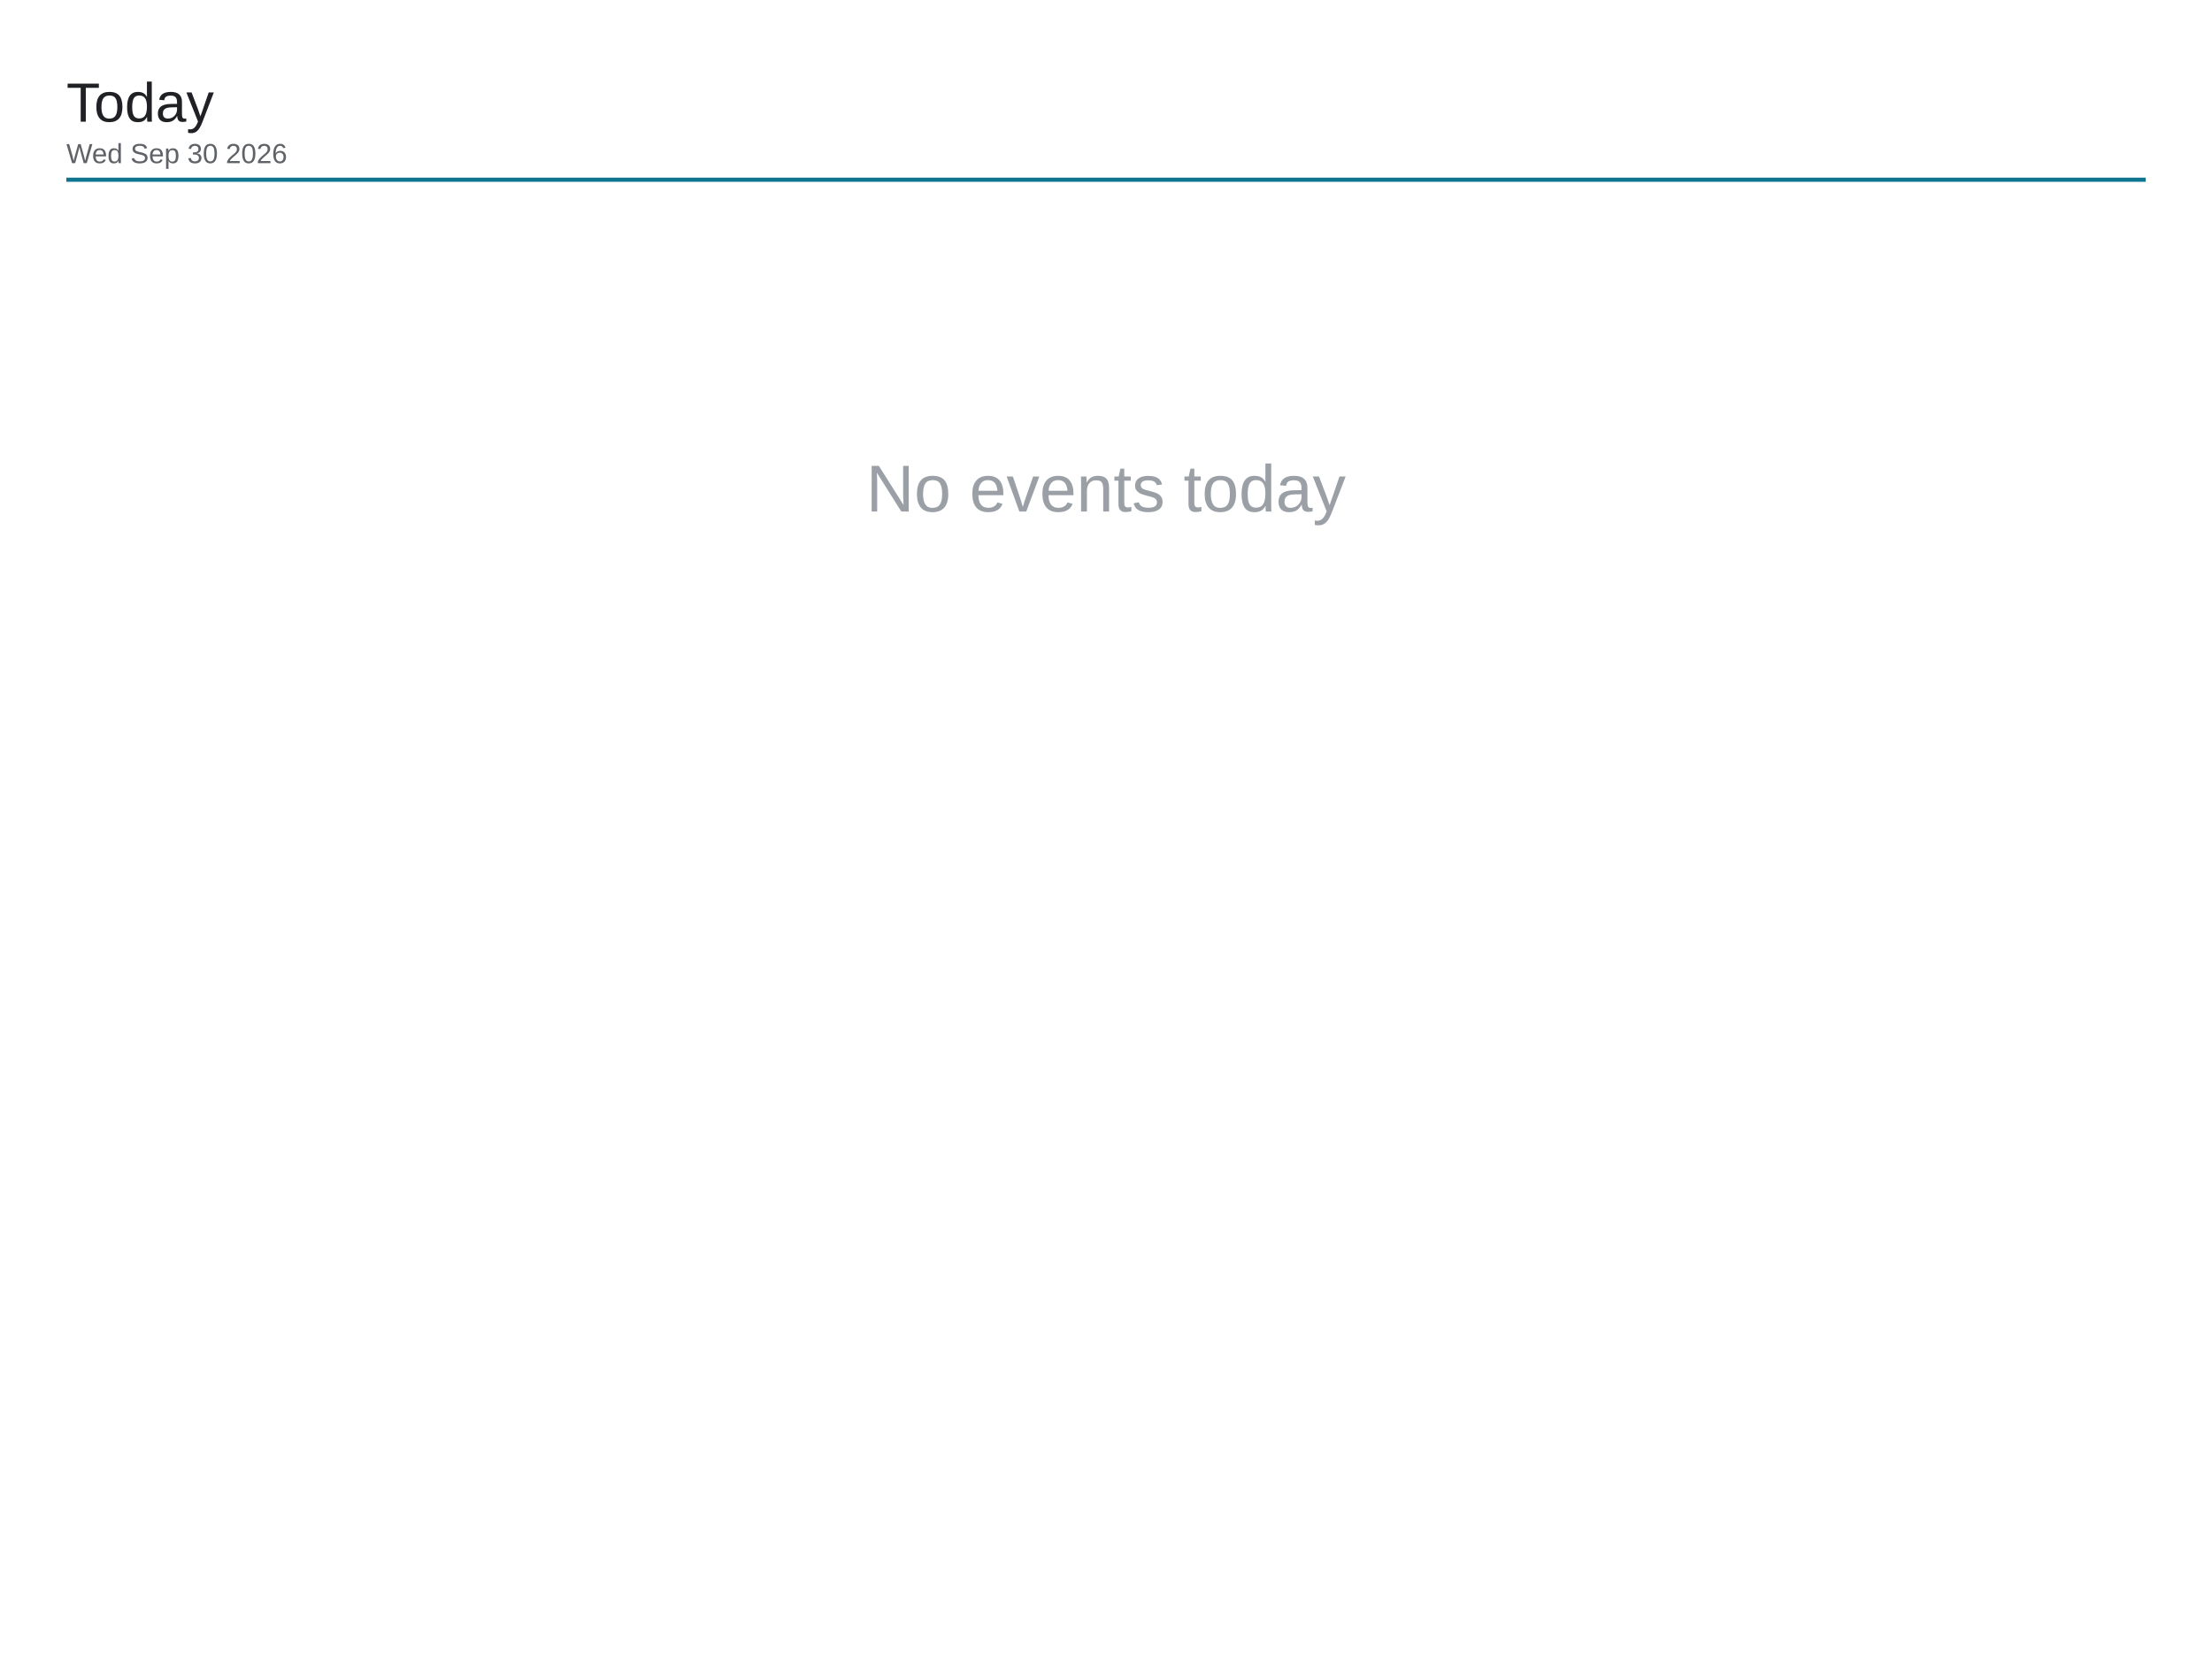
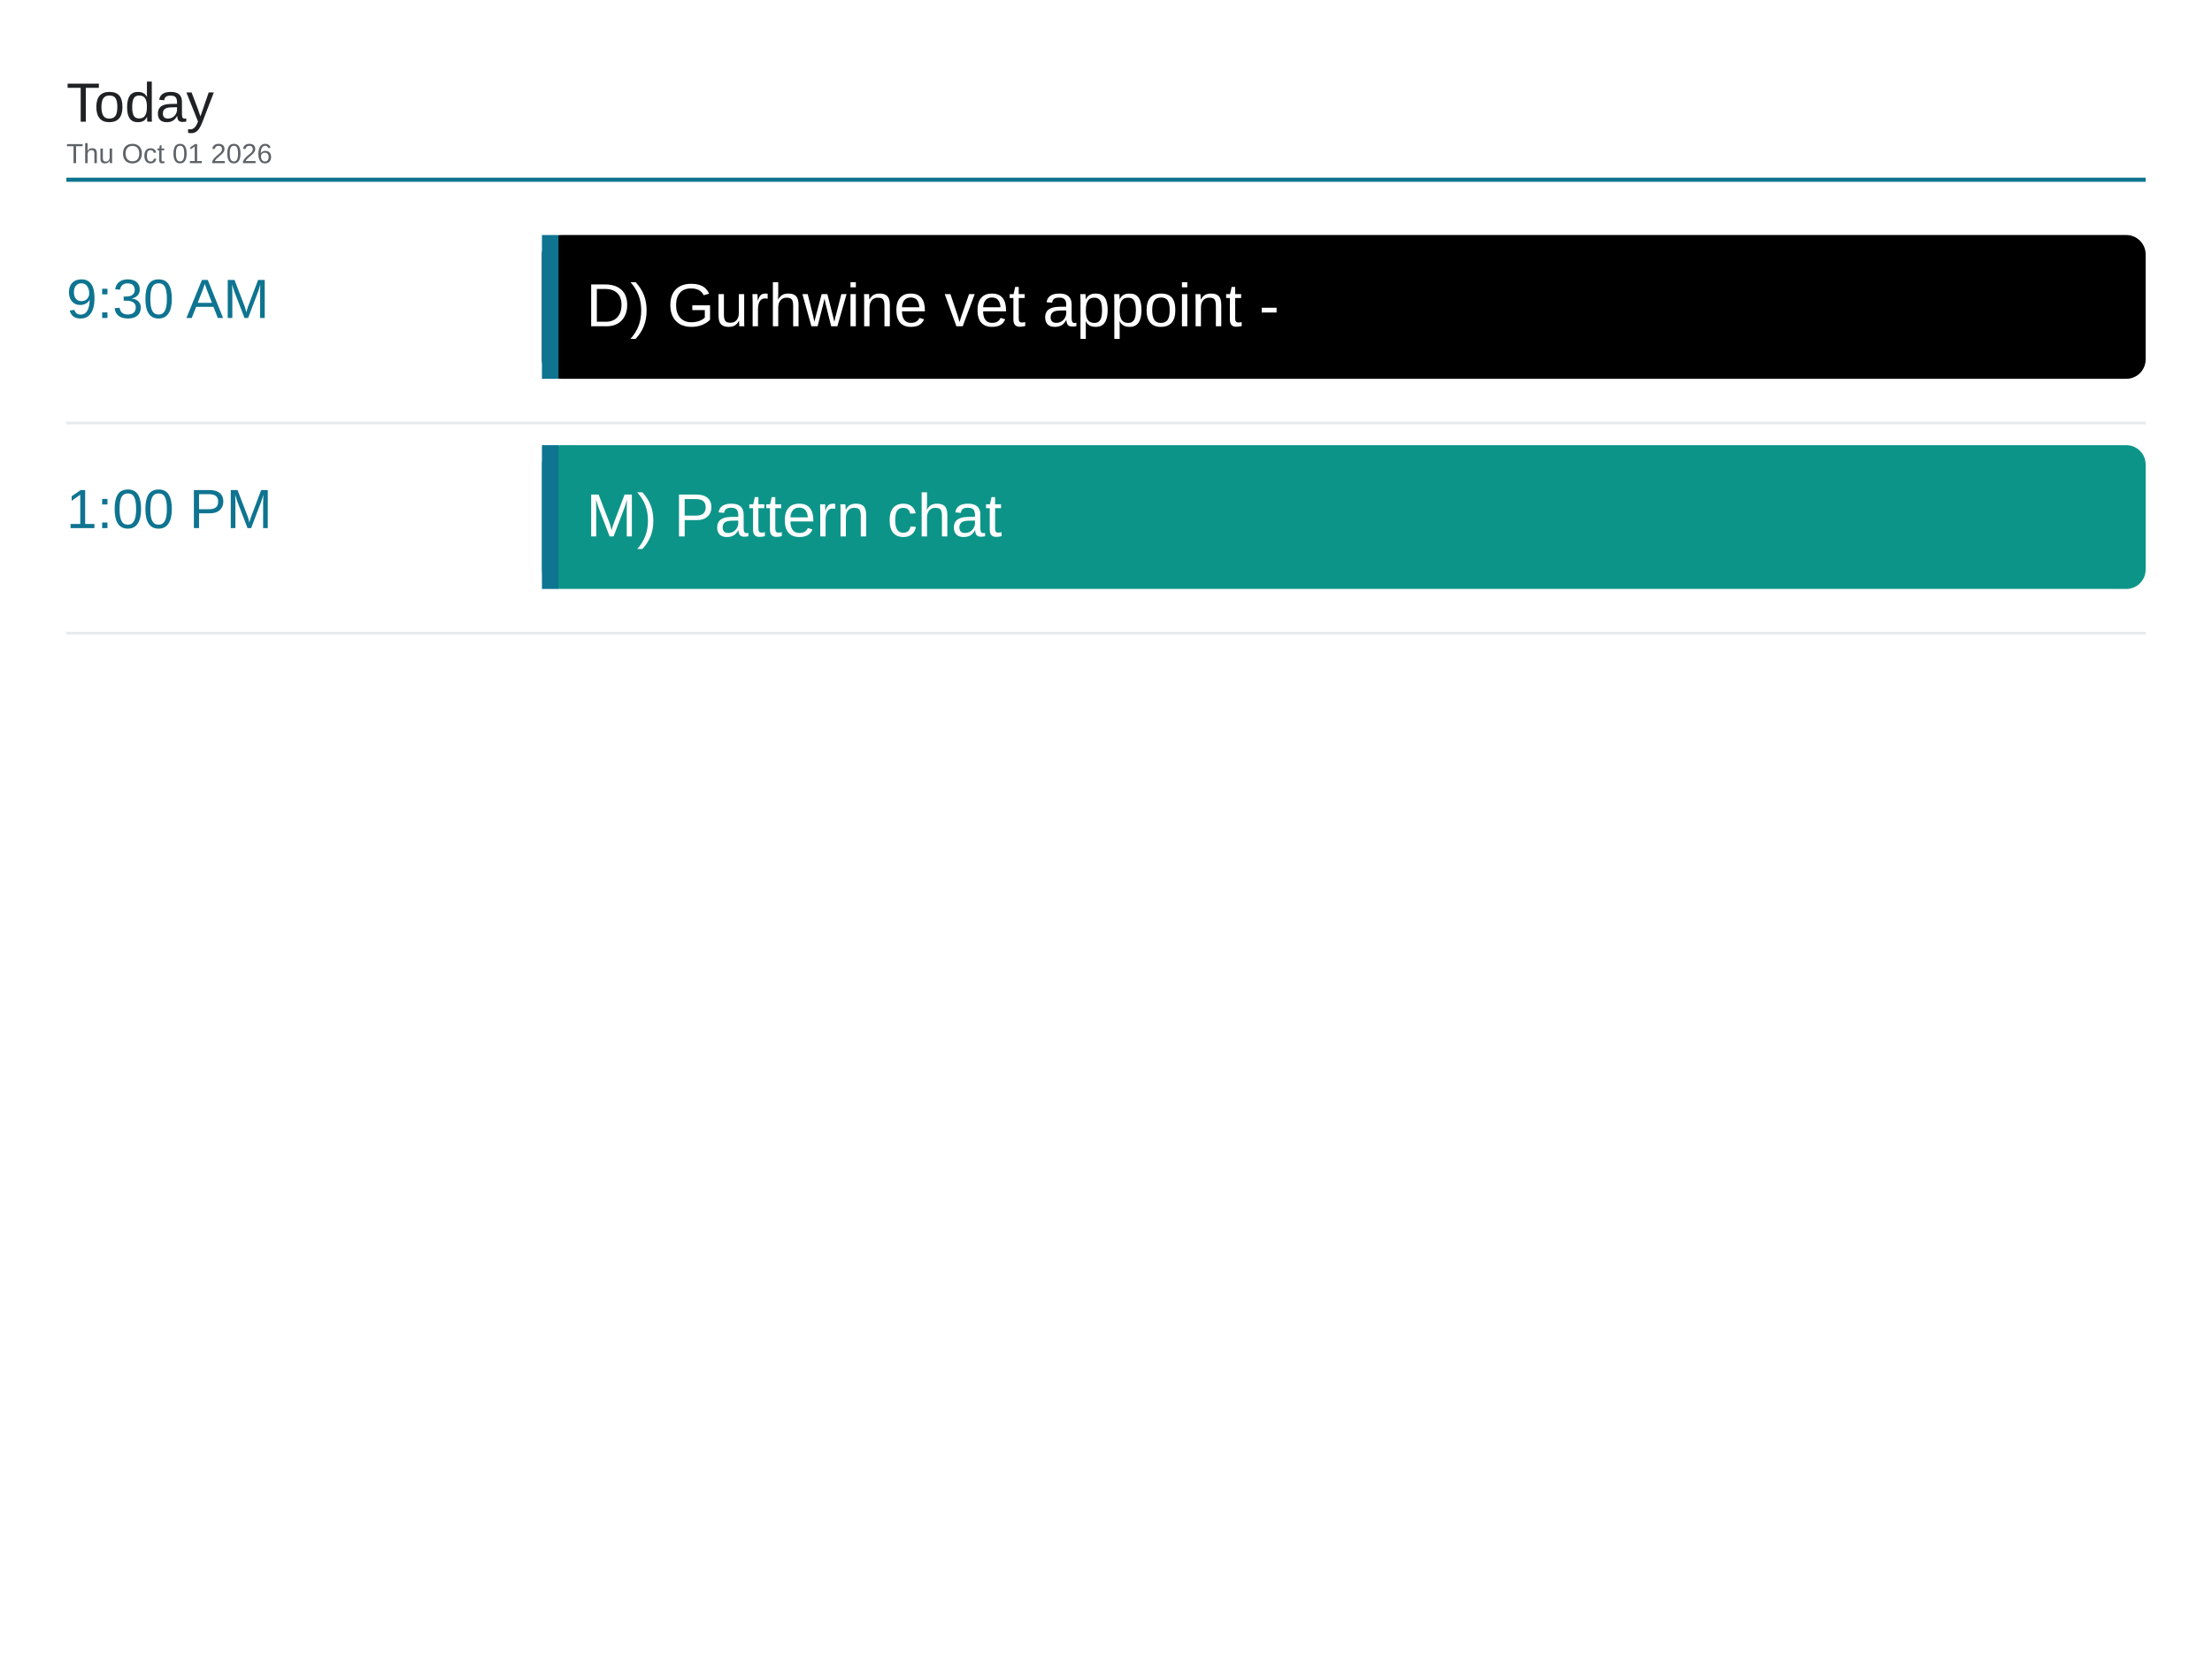
<svg xmlns="http://www.w3.org/2000/svg" viewBox="0 0 1600 1200" width="1600" height="1200">
  <rect x="0" y="0" width="1600" height="1200" fill="#ffffff" />
  <text x="48" y="88" font-family="Arial, Helvetica, sans-serif" font-size="40" font-weight="500" fill="#202124">Today</text>
-   <text x="48" y="118" font-family="Arial, Helvetica, sans-serif" font-size="20" fill="#5f6368">Wed Sep 30 2026</text>
+   <text x="48" y="118" font-family="Arial, Helvetica, sans-serif" font-size="20" fill="#5f6368">Thu Oct 01 2026</text>
  <line x1="48" y1="130" x2="1552" y2="130" stroke="#0e7490" stroke-width="3" />
-   <text x="800" y="370" font-family="Arial, Helvetica, sans-serif" font-size="48" fill="#9aa0a6" text-anchor="middle">No events today</text>
+   <text x="48" y="230" font-family="Arial, Helvetica, sans-serif" font-size="40" font-weight="500" fill="#0e7490">9:30 AM</text>
+   <rect x="392" y="170" width="1160" height="104" rx="14" fill="#000000" />
+   <rect x="392" y="170" width="12" height="104" fill="#0e7490" />
+   <text x="424" y="236" font-family="Arial, Helvetica, sans-serif" font-size="44" fill="#ffffff">D) Gurhwine vet appoint -</text>
+   <line x1="48" y1="306" x2="1552" y2="306" stroke="#e8eaed" stroke-width="2" />
+   <text x="48" y="382" font-family="Arial, Helvetica, sans-serif" font-size="40" font-weight="500" fill="#0e7490">1:00 PM</text>
+   <rect x="392" y="322" width="1160" height="104" rx="14" fill="#0d9488" />
+   <rect x="392" y="322" width="12" height="104" fill="#0e7490" />
+   <text x="424" y="388" font-family="Arial, Helvetica, sans-serif" font-size="44" fill="#ffffff">M) Pattern chat</text>
+   <line x1="48" y1="458" x2="1552" y2="458" stroke="#e8eaed" stroke-width="2" />
</svg>
